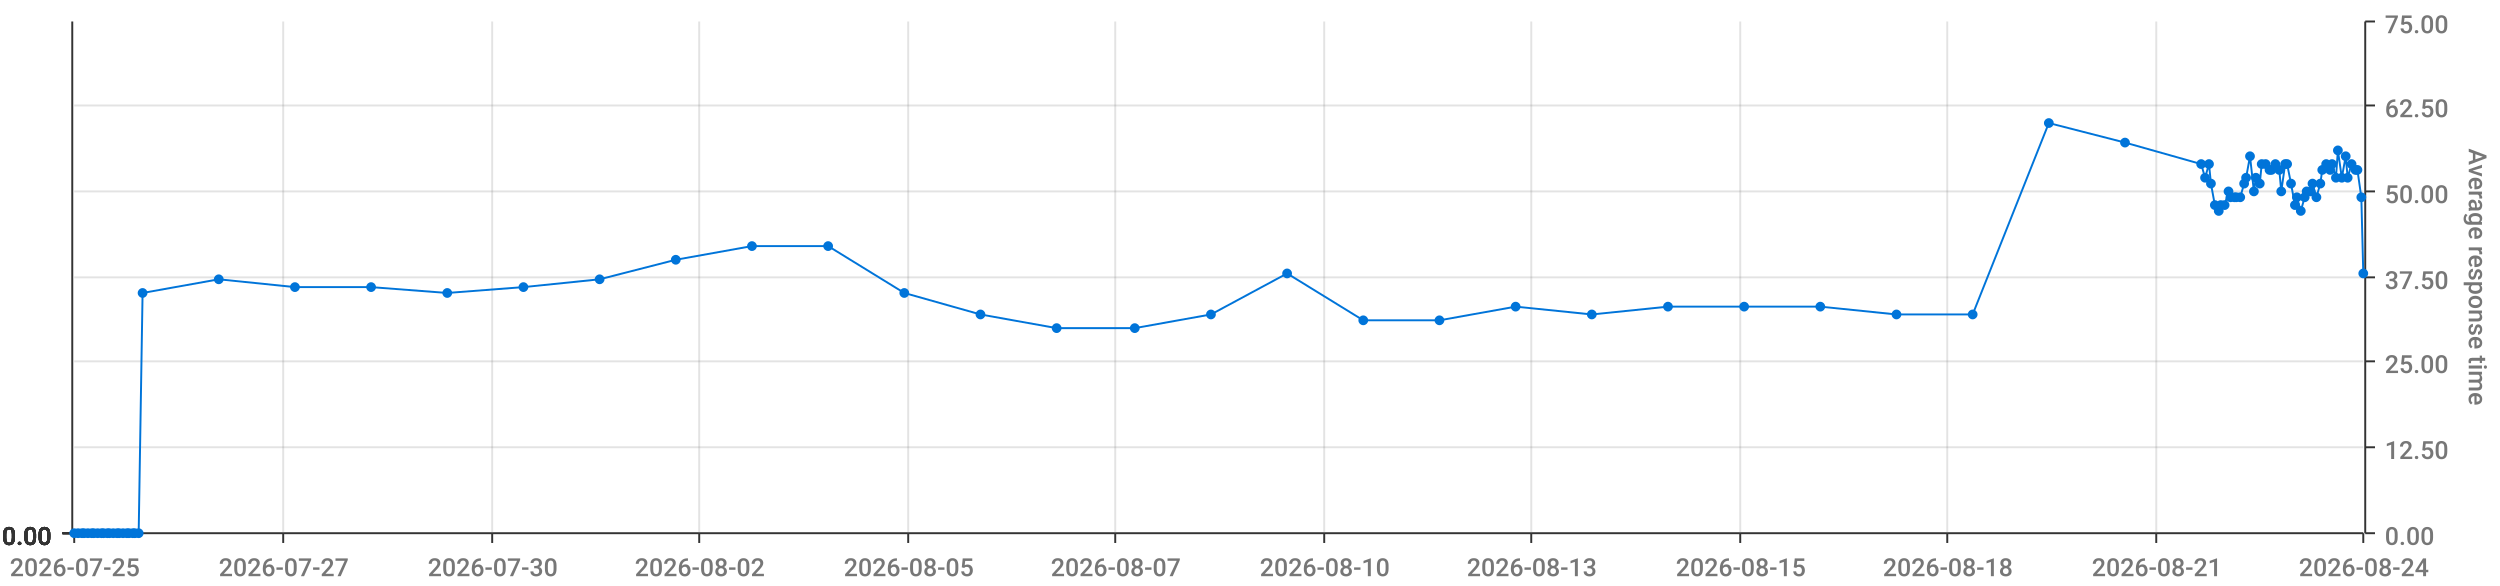
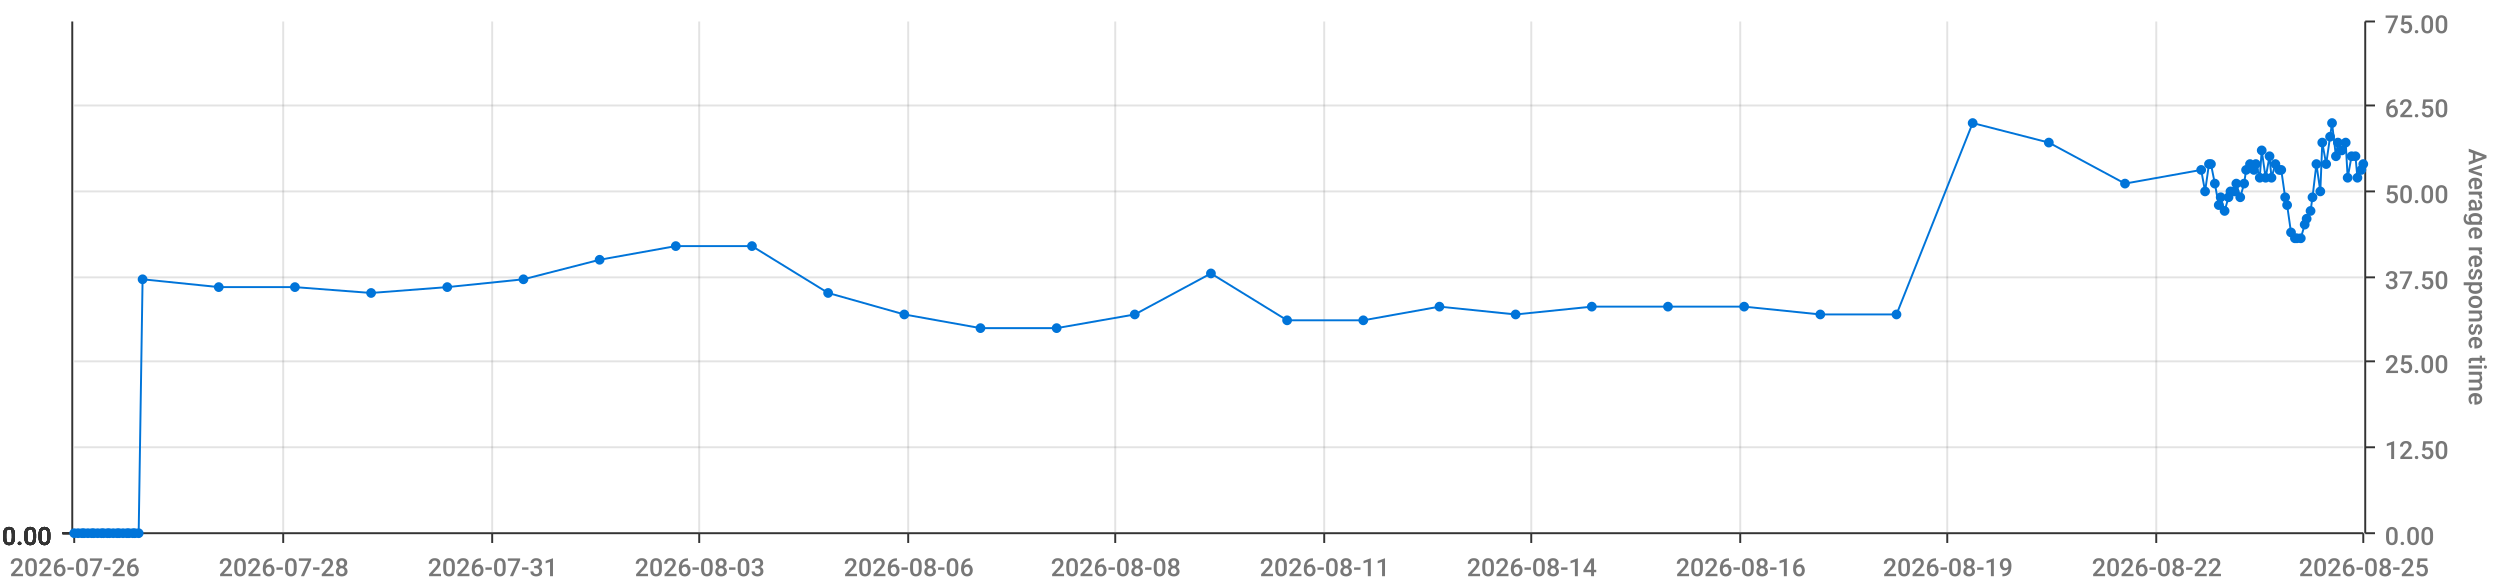
<svg xmlns="http://www.w3.org/2000/svg" viewBox="0 0 1280 300">
  <path d="M 0 0 L 1280 0 L 1280 300 L 0 300 L 0 0" style="stroke-width:0;stroke:rgba(255,255,255,1.0);fill:rgba(255,255,255,0.0)" />
  <path d="M 38 11 L 1210 11 L 1210 273 L 38 273 L 38 11" style="stroke-width:0;stroke:rgba(255,255,255,1.0);fill:rgba(255,255,255,0.0)" />
  <path d="M 38 273 L 1210 273" style="stroke-width:1;stroke:rgba(51,51,51,1.0);fill:rgba(255,255,255,0.0)" />
  <path d="M 38 273 L 38 278" style="stroke-width:1;stroke:rgba(51,51,51,1.0);fill:rgba(255,255,255,0.0)" />
-   <text x="5" y="295" style="stroke-width:0;stroke:none;fill:rgba(119,119,119,1.0);font-size:12.8px;font-family:'Roboto Medium',sans-serif">2026-07-25</text>
+   <text x="5" y="295" style="stroke-width:0;stroke:none;fill:rgba(119,119,119,1.0);font-size:12.8px;font-family:'Roboto Medium',sans-serif">2026-07-26</text>
  <path d="M 145 273 L 145 278" style="stroke-width:1;stroke:rgba(51,51,51,1.0);fill:rgba(255,255,255,0.0)" />
-   <text x="112" y="295" style="stroke-width:0;stroke:none;fill:rgba(119,119,119,1.0);font-size:12.8px;font-family:'Roboto Medium',sans-serif">2026-07-27</text>
+   <text x="112" y="295" style="stroke-width:0;stroke:none;fill:rgba(119,119,119,1.0);font-size:12.8px;font-family:'Roboto Medium',sans-serif">2026-07-28</text>
  <path d="M 252 273 L 252 278" style="stroke-width:1;stroke:rgba(51,51,51,1.0);fill:rgba(255,255,255,0.0)" />
-   <text x="219" y="295" style="stroke-width:0;stroke:none;fill:rgba(119,119,119,1.0);font-size:12.8px;font-family:'Roboto Medium',sans-serif">2026-07-30</text>
+   <text x="219" y="295" style="stroke-width:0;stroke:none;fill:rgba(119,119,119,1.0);font-size:12.8px;font-family:'Roboto Medium',sans-serif">2026-07-31</text>
  <path d="M 358 273 L 358 278" style="stroke-width:1;stroke:rgba(51,51,51,1.0);fill:rgba(255,255,255,0.0)" />
-   <text x="325" y="295" style="stroke-width:0;stroke:none;fill:rgba(119,119,119,1.0);font-size:12.8px;font-family:'Roboto Medium',sans-serif">2026-08-02</text>
+   <text x="325" y="295" style="stroke-width:0;stroke:none;fill:rgba(119,119,119,1.0);font-size:12.8px;font-family:'Roboto Medium',sans-serif">2026-08-03</text>
  <path d="M 465 273 L 465 278" style="stroke-width:1;stroke:rgba(51,51,51,1.0);fill:rgba(255,255,255,0.0)" />
-   <text x="432" y="295" style="stroke-width:0;stroke:none;fill:rgba(119,119,119,1.0);font-size:12.8px;font-family:'Roboto Medium',sans-serif">2026-08-05</text>
+   <text x="432" y="295" style="stroke-width:0;stroke:none;fill:rgba(119,119,119,1.0);font-size:12.8px;font-family:'Roboto Medium',sans-serif">2026-08-06</text>
  <path d="M 571 273 L 571 278" style="stroke-width:1;stroke:rgba(51,51,51,1.0);fill:rgba(255,255,255,0.0)" />
-   <text x="538" y="295" style="stroke-width:0;stroke:none;fill:rgba(119,119,119,1.0);font-size:12.8px;font-family:'Roboto Medium',sans-serif">2026-08-07</text>
+   <text x="538" y="295" style="stroke-width:0;stroke:none;fill:rgba(119,119,119,1.0);font-size:12.8px;font-family:'Roboto Medium',sans-serif">2026-08-08</text>
  <path d="M 678 273 L 678 278" style="stroke-width:1;stroke:rgba(51,51,51,1.0);fill:rgba(255,255,255,0.0)" />
-   <text x="645" y="295" style="stroke-width:0;stroke:none;fill:rgba(119,119,119,1.0);font-size:12.8px;font-family:'Roboto Medium',sans-serif">2026-08-10</text>
+   <text x="645" y="295" style="stroke-width:0;stroke:none;fill:rgba(119,119,119,1.0);font-size:12.8px;font-family:'Roboto Medium',sans-serif">2026-08-11</text>
  <path d="M 784 273 L 784 278" style="stroke-width:1;stroke:rgba(51,51,51,1.0);fill:rgba(255,255,255,0.0)" />
-   <text x="751" y="295" style="stroke-width:0;stroke:none;fill:rgba(119,119,119,1.0);font-size:12.8px;font-family:'Roboto Medium',sans-serif">2026-08-13</text>
+   <text x="751" y="295" style="stroke-width:0;stroke:none;fill:rgba(119,119,119,1.0);font-size:12.8px;font-family:'Roboto Medium',sans-serif">2026-08-14</text>
  <path d="M 891 273 L 891 278" style="stroke-width:1;stroke:rgba(51,51,51,1.0);fill:rgba(255,255,255,0.0)" />
-   <text x="858" y="295" style="stroke-width:0;stroke:none;fill:rgba(119,119,119,1.0);font-size:12.8px;font-family:'Roboto Medium',sans-serif">2026-08-15</text>
+   <text x="858" y="295" style="stroke-width:0;stroke:none;fill:rgba(119,119,119,1.0);font-size:12.8px;font-family:'Roboto Medium',sans-serif">2026-08-16</text>
  <path d="M 997 273 L 997 278" style="stroke-width:1;stroke:rgba(51,51,51,1.0);fill:rgba(255,255,255,0.0)" />
-   <text x="964" y="295" style="stroke-width:0;stroke:none;fill:rgba(119,119,119,1.0);font-size:12.8px;font-family:'Roboto Medium',sans-serif">2026-08-18</text>
+   <text x="964" y="295" style="stroke-width:0;stroke:none;fill:rgba(119,119,119,1.0);font-size:12.8px;font-family:'Roboto Medium',sans-serif">2026-08-19</text>
  <path d="M 1104 273 L 1104 278" style="stroke-width:1;stroke:rgba(51,51,51,1.0);fill:rgba(255,255,255,0.0)" />
-   <text x="1071" y="295" style="stroke-width:0;stroke:none;fill:rgba(119,119,119,1.0);font-size:12.8px;font-family:'Roboto Medium',sans-serif">2026-08-21</text>
+   <text x="1071" y="295" style="stroke-width:0;stroke:none;fill:rgba(119,119,119,1.0);font-size:12.8px;font-family:'Roboto Medium',sans-serif">2026-08-22</text>
  <path d="M 1210 273 L 1210 278" style="stroke-width:1;stroke:rgba(51,51,51,1.0);fill:rgba(255,255,255,0.0)" />
-   <text x="1177" y="295" style="stroke-width:0;stroke:none;fill:rgba(119,119,119,1.0);font-size:12.8px;font-family:'Roboto Medium',sans-serif">2026-08-24</text>
+   <text x="1177" y="295" style="stroke-width:0;stroke:none;fill:rgba(119,119,119,1.0);font-size:12.8px;font-family:'Roboto Medium',sans-serif">2026-08-25</text>
  <path d="M 145 273 L 145 11" style="stroke-width:1;stroke:rgba(119,119,119,0.2);fill:none" />
  <path d="M 252 273 L 252 11" style="stroke-width:1;stroke:rgba(119,119,119,0.2);fill:none" />
  <path d="M 358 273 L 358 11" style="stroke-width:1;stroke:rgba(119,119,119,0.2);fill:none" />
  <path d="M 465 273 L 465 11" style="stroke-width:1;stroke:rgba(119,119,119,0.2);fill:none" />
  <path d="M 571 273 L 571 11" style="stroke-width:1;stroke:rgba(119,119,119,0.2);fill:none" />
  <path d="M 678 273 L 678 11" style="stroke-width:1;stroke:rgba(119,119,119,0.2);fill:none" />
  <path d="M 784 273 L 784 11" style="stroke-width:1;stroke:rgba(119,119,119,0.2);fill:none" />
  <path d="M 891 273 L 891 11" style="stroke-width:1;stroke:rgba(119,119,119,0.2);fill:none" />
  <path d="M 997 273 L 997 11" style="stroke-width:1;stroke:rgba(119,119,119,0.2);fill:none" />
  <path d="M 1104 273 L 1104 11" style="stroke-width:1;stroke:rgba(119,119,119,0.2);fill:none" />
  <path d="M 1211 273 L 1211 11" style="stroke-width:1;stroke:rgba(51,51,51,1.0);fill:rgba(255,255,255,0.0)" />
  <path d="M 1211 273 L 1216 273" style="stroke-width:1;stroke:rgba(51,51,51,1.0);fill:rgba(255,255,255,0.0)" />
  <text x="1221" y="279" style="stroke-width:0;stroke:none;fill:rgba(119,119,119,1.0);font-size:12.8px;font-family:'Roboto Medium',sans-serif">0.00</text>
  <path d="M 1211 229 L 1216 229" style="stroke-width:1;stroke:rgba(51,51,51,1.0);fill:rgba(255,255,255,0.0)" />
  <text x="1221" y="235" style="stroke-width:0;stroke:none;fill:rgba(119,119,119,1.0);font-size:12.8px;font-family:'Roboto Medium',sans-serif">12.50</text>
  <path d="M 1211 185 L 1216 185" style="stroke-width:1;stroke:rgba(51,51,51,1.0);fill:rgba(255,255,255,0.0)" />
  <text x="1221" y="191" style="stroke-width:0;stroke:none;fill:rgba(119,119,119,1.0);font-size:12.8px;font-family:'Roboto Medium',sans-serif">25.00</text>
  <path d="M 1211 142 L 1216 142" style="stroke-width:1;stroke:rgba(51,51,51,1.0);fill:rgba(255,255,255,0.0)" />
  <text x="1221" y="148" style="stroke-width:0;stroke:none;fill:rgba(119,119,119,1.0);font-size:12.8px;font-family:'Roboto Medium',sans-serif">37.50</text>
  <path d="M 1211 98 L 1216 98" style="stroke-width:1;stroke:rgba(51,51,51,1.0);fill:rgba(255,255,255,0.0)" />
  <text x="1221" y="104" style="stroke-width:0;stroke:none;fill:rgba(119,119,119,1.0);font-size:12.8px;font-family:'Roboto Medium',sans-serif">50.00</text>
  <path d="M 1211 54 L 1216 54" style="stroke-width:1;stroke:rgba(51,51,51,1.0);fill:rgba(255,255,255,0.0)" />
  <text x="1221" y="60" style="stroke-width:0;stroke:none;fill:rgba(119,119,119,1.0);font-size:12.8px;font-family:'Roboto Medium',sans-serif">62.50</text>
  <path d="M 1211 11 L 1216 11" style="stroke-width:1;stroke:rgba(51,51,51,1.0);fill:rgba(255,255,255,0.0)" />
  <text x="1221" y="17" style="stroke-width:0;stroke:none;fill:rgba(119,119,119,1.0);font-size:12.8px;font-family:'Roboto Medium',sans-serif">75.00</text>
  <text x="1264" y="76" style="stroke-width:0;stroke:none;fill:rgba(119,119,119,1.0);font-size:12.8px;font-family:'Roboto Medium',sans-serif" transform="rotate(90.00,1264,76)">Average response time</text>
  <path d="M 38 273 L 1210 273" style="stroke-width:0;stroke:rgba(255,255,255,0.0);fill:none" />
  <path d="M 38 229 L 1210 229" style="stroke-width:1;stroke:rgba(119,119,119,0.2);fill:none" />
  <path d="M 38 185 L 1210 185" style="stroke-width:1;stroke:rgba(119,119,119,0.2);fill:none" />
  <path d="M 38 142 L 1210 142" style="stroke-width:1;stroke:rgba(119,119,119,0.2);fill:none" />
  <path d="M 38 98 L 1210 98" style="stroke-width:1;stroke:rgba(119,119,119,0.2);fill:none" />
  <path d="M 38 54 L 1210 54" style="stroke-width:1;stroke:rgba(119,119,119,0.2);fill:none" />
  <path d="M 37 273 L 37 11" style="stroke-width:1;stroke:rgba(51,51,51,1.0);fill:rgba(255,255,255,0.0)" />
  <path d="M 37 273 L 32 273" style="stroke-width:1;stroke:rgba(51,51,51,1.0);fill:rgba(255,255,255,0.0)" />
  <text x="1" y="279" style="stroke-width:0;stroke:none;fill:rgba(51,51,51,1.0);font-size:12.8px;font-family:'Roboto Medium',sans-serif">0.00</text>
  <path d="M 37 273 L 32 273" style="stroke-width:1;stroke:rgba(51,51,51,1.0);fill:rgba(255,255,255,0.0)" />
  <text x="1" y="279" style="stroke-width:0;stroke:none;fill:rgba(51,51,51,1.0);font-size:12.8px;font-family:'Roboto Medium',sans-serif">0.00</text>
  <path d="M 37 273 L 32 273" style="stroke-width:1;stroke:rgba(51,51,51,1.0);fill:rgba(255,255,255,0.0)" />
  <text x="1" y="279" style="stroke-width:0;stroke:none;fill:rgba(51,51,51,1.0);font-size:12.8px;font-family:'Roboto Medium',sans-serif">0.00</text>
  <path d="M 37 273 L 32 273" style="stroke-width:1;stroke:rgba(51,51,51,1.0);fill:rgba(255,255,255,0.0)" />
  <text x="1" y="279" style="stroke-width:0;stroke:none;fill:rgba(51,51,51,1.0);font-size:12.8px;font-family:'Roboto Medium',sans-serif">0.00</text>
  <path d="M 37 273 L 32 273" style="stroke-width:1;stroke:rgba(51,51,51,1.0);fill:rgba(255,255,255,0.0)" />
  <text x="1" y="279" style="stroke-width:0;stroke:none;fill:rgba(51,51,51,1.0);font-size:12.8px;font-family:'Roboto Medium',sans-serif">0.00</text>
  <path d="M 37 273 L 32 273" style="stroke-width:1;stroke:rgba(51,51,51,1.0);fill:rgba(255,255,255,0.0)" />
  <text x="1" y="279" style="stroke-width:0;stroke:none;fill:rgba(51,51,51,1.0);font-size:12.8px;font-family:'Roboto Medium',sans-serif">0.00</text>
  <path d="M 37 273 L 32 273" style="stroke-width:1;stroke:rgba(51,51,51,1.0);fill:rgba(255,255,255,0.0)" />
  <text x="1" y="279" style="stroke-width:0;stroke:none;fill:rgba(51,51,51,1.0);font-size:12.8px;font-family:'Roboto Medium',sans-serif">0.00</text>
  <path d="M 38 273 L 1210 273" style="stroke-width:0;stroke:rgba(255,255,255,0.0);fill:none" />
  <path d="M 38 273 L 1210 273" style="stroke-width:0;stroke:rgba(255,255,255,0.0);fill:none" />
  <path d="M 38 273 L 1210 273" style="stroke-width:0;stroke:rgba(255,255,255,0.0);fill:none" />
  <path d="M 38 273 L 1210 273" style="stroke-width:0;stroke:rgba(255,255,255,0.0);fill:none" />
  <path d="M 38 273 L 1210 273" style="stroke-width:0;stroke:rgba(255,255,255,0.0);fill:none" />
  <path d="M 38 273 L 1210 273" style="stroke-width:0;stroke:rgba(255,255,255,0.0);fill:none" />
-   <path d="M 38 273 L 40 273 L 42 273 L 43 273 L 45 273 L 47 273 L 48 273 L 50 273 L 52 273 L 53 273 L 55 273 L 56 273 L 58 273 L 60 273 L 61 273 L 63 273 L 65 273 L 66 273 L 68 273 L 69 273 L 71 273 L 73 150 L 112 143 L 151 147 L 190 147 L 229 150 L 268 147 L 307 143 L 346 133 L 385 126 L 424 126 L 463 150 L 502 161 L 541 168 L 581 168 L 620 161 L 659 140 L 698 164 L 737 164 L 776 157 L 815 161 L 854 157 L 893 157 L 932 157 L 971 161 L 1010 161 L 1049 63 L 1088 73 L 1127 84 L 1129 91 L 1131 84 L 1132 94 L 1134 105 L 1136 108 L 1137 105 L 1139 105 L 1141 98 L 1142 101 L 1144 101 L 1145 101 L 1147 101 L 1149 94 L 1150 91 L 1152 80 L 1154 98 L 1155 91 L 1157 94 L 1158 84 L 1160 84 L 1162 87 L 1163 87 L 1165 84 L 1167 87 L 1168 98 L 1170 84 L 1171 84 L 1173 94 L 1175 105 L 1176 101 L 1178 108 L 1180 101 L 1181 98 L 1183 98 L 1184 94 L 1186 101 L 1188 94 L 1189 87 L 1191 84 L 1193 87 L 1194 84 L 1196 91 L 1197 77 L 1199 91 L 1201 80 L 1202 91 L 1204 84 L 1206 87 L 1207 87 L 1209 101 L 1210 140" style="stroke-width:1;stroke:rgba(0,116,217,1.0);fill:rgba(255,255,255,0.0)" />
+   <path d="M 38 273 L 40 273 L 42 273 L 43 273 L 45 273 L 47 273 L 48 273 L 50 273 L 52 273 L 53 273 L 55 273 L 56 273 L 58 273 L 60 273 L 61 273 L 63 273 L 65 273 L 66 273 L 68 273 L 69 273 L 71 273 L 73 143 L 112 147 L 151 147 L 190 150 L 229 147 L 268 143 L 307 133 L 346 126 L 385 126 L 424 150 L 463 161 L 502 168 L 541 168 L 581 161 L 620 140 L 659 164 L 698 164 L 737 157 L 776 161 L 815 157 L 854 157 L 893 157 L 932 161 L 971 161 L 1010 63 L 1049 73 L 1088 94 L 1127 87 L 1129 98 L 1131 84 L 1132 84 L 1134 94 L 1136 105 L 1137 101 L 1139 108 L 1141 101 L 1142 98 L 1144 98 L 1145 94 L 1147 101 L 1149 94 L 1150 87 L 1152 84 L 1154 87 L 1155 84 L 1157 91 L 1158 77 L 1160 91 L 1162 80 L 1163 91 L 1165 84 L 1167 87 L 1168 87 L 1170 101 L 1171 105 L 1173 119 L 1175 122 L 1176 122 L 1178 122 L 1180 115 L 1181 112 L 1183 108 L 1184 101 L 1186 84 L 1188 98 L 1189 73 L 1191 84 L 1193 70 L 1194 63 L 1196 80 L 1197 73 L 1199 77 L 1201 73 L 1202 91 L 1204 80 L 1206 80 L 1207 91 L 1209 87 L 1210 84" style="stroke-width:1;stroke:rgba(0,116,217,1.0);fill:rgba(255,255,255,0.0)" />
  <circle cx="38" cy="273" r="2" style="stroke-width:1;stroke:rgba(0,116,217,1.0);fill:rgba(0,116,217,1.0)" />
  <path d="" style="stroke-width:1;stroke:rgba(0,116,217,1.0);fill:rgba(0,116,217,1.0)" />
  <circle cx="40" cy="273" r="2" style="stroke-width:1;stroke:rgba(0,116,217,1.0);fill:rgba(0,116,217,1.0)" />
  <path d="" style="stroke-width:1;stroke:rgba(0,116,217,1.0);fill:rgba(0,116,217,1.0)" />
  <circle cx="42" cy="273" r="2" style="stroke-width:1;stroke:rgba(0,116,217,1.0);fill:rgba(0,116,217,1.0)" />
  <path d="" style="stroke-width:1;stroke:rgba(0,116,217,1.0);fill:rgba(0,116,217,1.0)" />
  <circle cx="43" cy="273" r="2" style="stroke-width:1;stroke:rgba(0,116,217,1.0);fill:rgba(0,116,217,1.0)" />
  <path d="" style="stroke-width:1;stroke:rgba(0,116,217,1.0);fill:rgba(0,116,217,1.0)" />
  <circle cx="45" cy="273" r="2" style="stroke-width:1;stroke:rgba(0,116,217,1.0);fill:rgba(0,116,217,1.0)" />
  <path d="" style="stroke-width:1;stroke:rgba(0,116,217,1.0);fill:rgba(0,116,217,1.0)" />
  <circle cx="47" cy="273" r="2" style="stroke-width:1;stroke:rgba(0,116,217,1.0);fill:rgba(0,116,217,1.0)" />
  <path d="" style="stroke-width:1;stroke:rgba(0,116,217,1.0);fill:rgba(0,116,217,1.0)" />
  <circle cx="48" cy="273" r="2" style="stroke-width:1;stroke:rgba(0,116,217,1.0);fill:rgba(0,116,217,1.0)" />
  <path d="" style="stroke-width:1;stroke:rgba(0,116,217,1.0);fill:rgba(0,116,217,1.0)" />
  <circle cx="50" cy="273" r="2" style="stroke-width:1;stroke:rgba(0,116,217,1.0);fill:rgba(0,116,217,1.0)" />
  <path d="" style="stroke-width:1;stroke:rgba(0,116,217,1.0);fill:rgba(0,116,217,1.0)" />
  <circle cx="52" cy="273" r="2" style="stroke-width:1;stroke:rgba(0,116,217,1.0);fill:rgba(0,116,217,1.0)" />
  <path d="" style="stroke-width:1;stroke:rgba(0,116,217,1.0);fill:rgba(0,116,217,1.0)" />
  <circle cx="53" cy="273" r="2" style="stroke-width:1;stroke:rgba(0,116,217,1.0);fill:rgba(0,116,217,1.0)" />
  <path d="" style="stroke-width:1;stroke:rgba(0,116,217,1.0);fill:rgba(0,116,217,1.0)" />
  <circle cx="55" cy="273" r="2" style="stroke-width:1;stroke:rgba(0,116,217,1.0);fill:rgba(0,116,217,1.0)" />
  <path d="" style="stroke-width:1;stroke:rgba(0,116,217,1.0);fill:rgba(0,116,217,1.0)" />
  <circle cx="56" cy="273" r="2" style="stroke-width:1;stroke:rgba(0,116,217,1.0);fill:rgba(0,116,217,1.0)" />
  <path d="" style="stroke-width:1;stroke:rgba(0,116,217,1.0);fill:rgba(0,116,217,1.0)" />
  <circle cx="58" cy="273" r="2" style="stroke-width:1;stroke:rgba(0,116,217,1.0);fill:rgba(0,116,217,1.0)" />
  <path d="" style="stroke-width:1;stroke:rgba(0,116,217,1.0);fill:rgba(0,116,217,1.0)" />
  <circle cx="60" cy="273" r="2" style="stroke-width:1;stroke:rgba(0,116,217,1.0);fill:rgba(0,116,217,1.0)" />
  <path d="" style="stroke-width:1;stroke:rgba(0,116,217,1.0);fill:rgba(0,116,217,1.0)" />
  <circle cx="61" cy="273" r="2" style="stroke-width:1;stroke:rgba(0,116,217,1.0);fill:rgba(0,116,217,1.0)" />
  <path d="" style="stroke-width:1;stroke:rgba(0,116,217,1.0);fill:rgba(0,116,217,1.0)" />
  <circle cx="63" cy="273" r="2" style="stroke-width:1;stroke:rgba(0,116,217,1.0);fill:rgba(0,116,217,1.0)" />
  <path d="" style="stroke-width:1;stroke:rgba(0,116,217,1.0);fill:rgba(0,116,217,1.0)" />
  <circle cx="65" cy="273" r="2" style="stroke-width:1;stroke:rgba(0,116,217,1.0);fill:rgba(0,116,217,1.0)" />
  <path d="" style="stroke-width:1;stroke:rgba(0,116,217,1.0);fill:rgba(0,116,217,1.0)" />
  <circle cx="66" cy="273" r="2" style="stroke-width:1;stroke:rgba(0,116,217,1.0);fill:rgba(0,116,217,1.0)" />
  <path d="" style="stroke-width:1;stroke:rgba(0,116,217,1.0);fill:rgba(0,116,217,1.0)" />
  <circle cx="68" cy="273" r="2" style="stroke-width:1;stroke:rgba(0,116,217,1.0);fill:rgba(0,116,217,1.0)" />
  <path d="" style="stroke-width:1;stroke:rgba(0,116,217,1.0);fill:rgba(0,116,217,1.0)" />
  <circle cx="69" cy="273" r="2" style="stroke-width:1;stroke:rgba(0,116,217,1.0);fill:rgba(0,116,217,1.0)" />
  <path d="" style="stroke-width:1;stroke:rgba(0,116,217,1.0);fill:rgba(0,116,217,1.0)" />
  <circle cx="71" cy="273" r="2" style="stroke-width:1;stroke:rgba(0,116,217,1.0);fill:rgba(0,116,217,1.0)" />
  <path d="" style="stroke-width:1;stroke:rgba(0,116,217,1.0);fill:rgba(0,116,217,1.0)" />
-   <circle cx="73" cy="150" r="2" style="stroke-width:1;stroke:rgba(0,116,217,1.0);fill:rgba(0,116,217,1.0)" />
-   <path d="" style="stroke-width:1;stroke:rgba(0,116,217,1.0);fill:rgba(0,116,217,1.0)" />
-   <circle cx="112" cy="143" r="2" style="stroke-width:1;stroke:rgba(0,116,217,1.0);fill:rgba(0,116,217,1.0)" />
+   <circle cx="73" cy="143" r="2" style="stroke-width:1;stroke:rgba(0,116,217,1.0);fill:rgba(0,116,217,1.0)" />
+   <path d="" style="stroke-width:1;stroke:rgba(0,116,217,1.0);fill:rgba(0,116,217,1.0)" />
+   <circle cx="112" cy="147" r="2" style="stroke-width:1;stroke:rgba(0,116,217,1.0);fill:rgba(0,116,217,1.0)" />
  <path d="" style="stroke-width:1;stroke:rgba(0,116,217,1.0);fill:rgba(0,116,217,1.0)" />
  <circle cx="151" cy="147" r="2" style="stroke-width:1;stroke:rgba(0,116,217,1.0);fill:rgba(0,116,217,1.0)" />
  <path d="" style="stroke-width:1;stroke:rgba(0,116,217,1.0);fill:rgba(0,116,217,1.0)" />
-   <circle cx="190" cy="147" r="2" style="stroke-width:1;stroke:rgba(0,116,217,1.0);fill:rgba(0,116,217,1.0)" />
-   <path d="" style="stroke-width:1;stroke:rgba(0,116,217,1.0);fill:rgba(0,116,217,1.0)" />
-   <circle cx="229" cy="150" r="2" style="stroke-width:1;stroke:rgba(0,116,217,1.0);fill:rgba(0,116,217,1.0)" />
-   <path d="" style="stroke-width:1;stroke:rgba(0,116,217,1.0);fill:rgba(0,116,217,1.0)" />
-   <circle cx="268" cy="147" r="2" style="stroke-width:1;stroke:rgba(0,116,217,1.0);fill:rgba(0,116,217,1.0)" />
-   <path d="" style="stroke-width:1;stroke:rgba(0,116,217,1.0);fill:rgba(0,116,217,1.0)" />
-   <circle cx="307" cy="143" r="2" style="stroke-width:1;stroke:rgba(0,116,217,1.0);fill:rgba(0,116,217,1.0)" />
-   <path d="" style="stroke-width:1;stroke:rgba(0,116,217,1.0);fill:rgba(0,116,217,1.0)" />
-   <circle cx="346" cy="133" r="2" style="stroke-width:1;stroke:rgba(0,116,217,1.0);fill:rgba(0,116,217,1.0)" />
+   <circle cx="190" cy="150" r="2" style="stroke-width:1;stroke:rgba(0,116,217,1.0);fill:rgba(0,116,217,1.0)" />
+   <path d="" style="stroke-width:1;stroke:rgba(0,116,217,1.0);fill:rgba(0,116,217,1.0)" />
+   <circle cx="229" cy="147" r="2" style="stroke-width:1;stroke:rgba(0,116,217,1.0);fill:rgba(0,116,217,1.0)" />
+   <path d="" style="stroke-width:1;stroke:rgba(0,116,217,1.0);fill:rgba(0,116,217,1.0)" />
+   <circle cx="268" cy="143" r="2" style="stroke-width:1;stroke:rgba(0,116,217,1.0);fill:rgba(0,116,217,1.0)" />
+   <path d="" style="stroke-width:1;stroke:rgba(0,116,217,1.0);fill:rgba(0,116,217,1.0)" />
+   <circle cx="307" cy="133" r="2" style="stroke-width:1;stroke:rgba(0,116,217,1.0);fill:rgba(0,116,217,1.0)" />
+   <path d="" style="stroke-width:1;stroke:rgba(0,116,217,1.0);fill:rgba(0,116,217,1.0)" />
+   <circle cx="346" cy="126" r="2" style="stroke-width:1;stroke:rgba(0,116,217,1.0);fill:rgba(0,116,217,1.0)" />
  <path d="" style="stroke-width:1;stroke:rgba(0,116,217,1.0);fill:rgba(0,116,217,1.0)" />
  <circle cx="385" cy="126" r="2" style="stroke-width:1;stroke:rgba(0,116,217,1.0);fill:rgba(0,116,217,1.0)" />
  <path d="" style="stroke-width:1;stroke:rgba(0,116,217,1.0);fill:rgba(0,116,217,1.0)" />
-   <circle cx="424" cy="126" r="2" style="stroke-width:1;stroke:rgba(0,116,217,1.0);fill:rgba(0,116,217,1.0)" />
-   <path d="" style="stroke-width:1;stroke:rgba(0,116,217,1.0);fill:rgba(0,116,217,1.0)" />
-   <circle cx="463" cy="150" r="2" style="stroke-width:1;stroke:rgba(0,116,217,1.0);fill:rgba(0,116,217,1.0)" />
-   <path d="" style="stroke-width:1;stroke:rgba(0,116,217,1.0);fill:rgba(0,116,217,1.0)" />
-   <circle cx="502" cy="161" r="2" style="stroke-width:1;stroke:rgba(0,116,217,1.0);fill:rgba(0,116,217,1.0)" />
+   <circle cx="424" cy="150" r="2" style="stroke-width:1;stroke:rgba(0,116,217,1.0);fill:rgba(0,116,217,1.0)" />
+   <path d="" style="stroke-width:1;stroke:rgba(0,116,217,1.0);fill:rgba(0,116,217,1.0)" />
+   <circle cx="463" cy="161" r="2" style="stroke-width:1;stroke:rgba(0,116,217,1.0);fill:rgba(0,116,217,1.0)" />
+   <path d="" style="stroke-width:1;stroke:rgba(0,116,217,1.0);fill:rgba(0,116,217,1.0)" />
+   <circle cx="502" cy="168" r="2" style="stroke-width:1;stroke:rgba(0,116,217,1.0);fill:rgba(0,116,217,1.0)" />
  <path d="" style="stroke-width:1;stroke:rgba(0,116,217,1.0);fill:rgba(0,116,217,1.0)" />
  <circle cx="541" cy="168" r="2" style="stroke-width:1;stroke:rgba(0,116,217,1.0);fill:rgba(0,116,217,1.0)" />
  <path d="" style="stroke-width:1;stroke:rgba(0,116,217,1.0);fill:rgba(0,116,217,1.0)" />
-   <circle cx="581" cy="168" r="2" style="stroke-width:1;stroke:rgba(0,116,217,1.0);fill:rgba(0,116,217,1.0)" />
-   <path d="" style="stroke-width:1;stroke:rgba(0,116,217,1.0);fill:rgba(0,116,217,1.0)" />
-   <circle cx="620" cy="161" r="2" style="stroke-width:1;stroke:rgba(0,116,217,1.0);fill:rgba(0,116,217,1.0)" />
-   <path d="" style="stroke-width:1;stroke:rgba(0,116,217,1.0);fill:rgba(0,116,217,1.0)" />
-   <circle cx="659" cy="140" r="2" style="stroke-width:1;stroke:rgba(0,116,217,1.0);fill:rgba(0,116,217,1.0)" />
+   <circle cx="581" cy="161" r="2" style="stroke-width:1;stroke:rgba(0,116,217,1.0);fill:rgba(0,116,217,1.0)" />
+   <path d="" style="stroke-width:1;stroke:rgba(0,116,217,1.0);fill:rgba(0,116,217,1.0)" />
+   <circle cx="620" cy="140" r="2" style="stroke-width:1;stroke:rgba(0,116,217,1.0);fill:rgba(0,116,217,1.0)" />
+   <path d="" style="stroke-width:1;stroke:rgba(0,116,217,1.0);fill:rgba(0,116,217,1.0)" />
+   <circle cx="659" cy="164" r="2" style="stroke-width:1;stroke:rgba(0,116,217,1.0);fill:rgba(0,116,217,1.0)" />
  <path d="" style="stroke-width:1;stroke:rgba(0,116,217,1.0);fill:rgba(0,116,217,1.0)" />
  <circle cx="698" cy="164" r="2" style="stroke-width:1;stroke:rgba(0,116,217,1.0);fill:rgba(0,116,217,1.0)" />
  <path d="" style="stroke-width:1;stroke:rgba(0,116,217,1.0);fill:rgba(0,116,217,1.0)" />
-   <circle cx="737" cy="164" r="2" style="stroke-width:1;stroke:rgba(0,116,217,1.0);fill:rgba(0,116,217,1.0)" />
-   <path d="" style="stroke-width:1;stroke:rgba(0,116,217,1.0);fill:rgba(0,116,217,1.0)" />
-   <circle cx="776" cy="157" r="2" style="stroke-width:1;stroke:rgba(0,116,217,1.0);fill:rgba(0,116,217,1.0)" />
-   <path d="" style="stroke-width:1;stroke:rgba(0,116,217,1.0);fill:rgba(0,116,217,1.0)" />
-   <circle cx="815" cy="161" r="2" style="stroke-width:1;stroke:rgba(0,116,217,1.0);fill:rgba(0,116,217,1.0)" />
+   <circle cx="737" cy="157" r="2" style="stroke-width:1;stroke:rgba(0,116,217,1.0);fill:rgba(0,116,217,1.0)" />
+   <path d="" style="stroke-width:1;stroke:rgba(0,116,217,1.0);fill:rgba(0,116,217,1.0)" />
+   <circle cx="776" cy="161" r="2" style="stroke-width:1;stroke:rgba(0,116,217,1.0);fill:rgba(0,116,217,1.0)" />
+   <path d="" style="stroke-width:1;stroke:rgba(0,116,217,1.0);fill:rgba(0,116,217,1.0)" />
+   <circle cx="815" cy="157" r="2" style="stroke-width:1;stroke:rgba(0,116,217,1.0);fill:rgba(0,116,217,1.0)" />
  <path d="" style="stroke-width:1;stroke:rgba(0,116,217,1.0);fill:rgba(0,116,217,1.0)" />
  <circle cx="854" cy="157" r="2" style="stroke-width:1;stroke:rgba(0,116,217,1.0);fill:rgba(0,116,217,1.0)" />
  <path d="" style="stroke-width:1;stroke:rgba(0,116,217,1.0);fill:rgba(0,116,217,1.0)" />
  <circle cx="893" cy="157" r="2" style="stroke-width:1;stroke:rgba(0,116,217,1.0);fill:rgba(0,116,217,1.0)" />
  <path d="" style="stroke-width:1;stroke:rgba(0,116,217,1.0);fill:rgba(0,116,217,1.0)" />
-   <circle cx="932" cy="157" r="2" style="stroke-width:1;stroke:rgba(0,116,217,1.0);fill:rgba(0,116,217,1.0)" />
+   <circle cx="932" cy="161" r="2" style="stroke-width:1;stroke:rgba(0,116,217,1.0);fill:rgba(0,116,217,1.0)" />
  <path d="" style="stroke-width:1;stroke:rgba(0,116,217,1.0);fill:rgba(0,116,217,1.0)" />
  <circle cx="971" cy="161" r="2" style="stroke-width:1;stroke:rgba(0,116,217,1.0);fill:rgba(0,116,217,1.0)" />
  <path d="" style="stroke-width:1;stroke:rgba(0,116,217,1.0);fill:rgba(0,116,217,1.0)" />
-   <circle cx="1010" cy="161" r="2" style="stroke-width:1;stroke:rgba(0,116,217,1.0);fill:rgba(0,116,217,1.0)" />
-   <path d="" style="stroke-width:1;stroke:rgba(0,116,217,1.0);fill:rgba(0,116,217,1.0)" />
-   <circle cx="1049" cy="63" r="2" style="stroke-width:1;stroke:rgba(0,116,217,1.0);fill:rgba(0,116,217,1.0)" />
-   <path d="" style="stroke-width:1;stroke:rgba(0,116,217,1.0);fill:rgba(0,116,217,1.0)" />
-   <circle cx="1088" cy="73" r="2" style="stroke-width:1;stroke:rgba(0,116,217,1.0);fill:rgba(0,116,217,1.0)" />
-   <path d="" style="stroke-width:1;stroke:rgba(0,116,217,1.0);fill:rgba(0,116,217,1.0)" />
-   <circle cx="1127" cy="84" r="2" style="stroke-width:1;stroke:rgba(0,116,217,1.0);fill:rgba(0,116,217,1.0)" />
-   <path d="" style="stroke-width:1;stroke:rgba(0,116,217,1.0);fill:rgba(0,116,217,1.0)" />
-   <circle cx="1129" cy="91" r="2" style="stroke-width:1;stroke:rgba(0,116,217,1.0);fill:rgba(0,116,217,1.0)" />
+   <circle cx="1010" cy="63" r="2" style="stroke-width:1;stroke:rgba(0,116,217,1.0);fill:rgba(0,116,217,1.0)" />
+   <path d="" style="stroke-width:1;stroke:rgba(0,116,217,1.0);fill:rgba(0,116,217,1.0)" />
+   <circle cx="1049" cy="73" r="2" style="stroke-width:1;stroke:rgba(0,116,217,1.0);fill:rgba(0,116,217,1.0)" />
+   <path d="" style="stroke-width:1;stroke:rgba(0,116,217,1.0);fill:rgba(0,116,217,1.0)" />
+   <circle cx="1088" cy="94" r="2" style="stroke-width:1;stroke:rgba(0,116,217,1.0);fill:rgba(0,116,217,1.0)" />
+   <path d="" style="stroke-width:1;stroke:rgba(0,116,217,1.0);fill:rgba(0,116,217,1.0)" />
+   <circle cx="1127" cy="87" r="2" style="stroke-width:1;stroke:rgba(0,116,217,1.0);fill:rgba(0,116,217,1.0)" />
+   <path d="" style="stroke-width:1;stroke:rgba(0,116,217,1.0);fill:rgba(0,116,217,1.0)" />
+   <circle cx="1129" cy="98" r="2" style="stroke-width:1;stroke:rgba(0,116,217,1.0);fill:rgba(0,116,217,1.0)" />
  <path d="" style="stroke-width:1;stroke:rgba(0,116,217,1.0);fill:rgba(0,116,217,1.0)" />
  <circle cx="1131" cy="84" r="2" style="stroke-width:1;stroke:rgba(0,116,217,1.0);fill:rgba(0,116,217,1.0)" />
  <path d="" style="stroke-width:1;stroke:rgba(0,116,217,1.0);fill:rgba(0,116,217,1.0)" />
-   <circle cx="1132" cy="94" r="2" style="stroke-width:1;stroke:rgba(0,116,217,1.0);fill:rgba(0,116,217,1.0)" />
-   <path d="" style="stroke-width:1;stroke:rgba(0,116,217,1.0);fill:rgba(0,116,217,1.0)" />
-   <circle cx="1134" cy="105" r="2" style="stroke-width:1;stroke:rgba(0,116,217,1.0);fill:rgba(0,116,217,1.0)" />
-   <path d="" style="stroke-width:1;stroke:rgba(0,116,217,1.0);fill:rgba(0,116,217,1.0)" />
-   <circle cx="1136" cy="108" r="2" style="stroke-width:1;stroke:rgba(0,116,217,1.0);fill:rgba(0,116,217,1.0)" />
-   <path d="" style="stroke-width:1;stroke:rgba(0,116,217,1.0);fill:rgba(0,116,217,1.0)" />
-   <circle cx="1137" cy="105" r="2" style="stroke-width:1;stroke:rgba(0,116,217,1.0);fill:rgba(0,116,217,1.0)" />
-   <path d="" style="stroke-width:1;stroke:rgba(0,116,217,1.0);fill:rgba(0,116,217,1.0)" />
-   <circle cx="1139" cy="105" r="2" style="stroke-width:1;stroke:rgba(0,116,217,1.0);fill:rgba(0,116,217,1.0)" />
-   <path d="" style="stroke-width:1;stroke:rgba(0,116,217,1.0);fill:rgba(0,116,217,1.0)" />
-   <circle cx="1141" cy="98" r="2" style="stroke-width:1;stroke:rgba(0,116,217,1.0);fill:rgba(0,116,217,1.0)" />
-   <path d="" style="stroke-width:1;stroke:rgba(0,116,217,1.0);fill:rgba(0,116,217,1.0)" />
-   <circle cx="1142" cy="101" r="2" style="stroke-width:1;stroke:rgba(0,116,217,1.0);fill:rgba(0,116,217,1.0)" />
-   <path d="" style="stroke-width:1;stroke:rgba(0,116,217,1.0);fill:rgba(0,116,217,1.0)" />
-   <circle cx="1144" cy="101" r="2" style="stroke-width:1;stroke:rgba(0,116,217,1.0);fill:rgba(0,116,217,1.0)" />
-   <path d="" style="stroke-width:1;stroke:rgba(0,116,217,1.0);fill:rgba(0,116,217,1.0)" />
-   <circle cx="1145" cy="101" r="2" style="stroke-width:1;stroke:rgba(0,116,217,1.0);fill:rgba(0,116,217,1.0)" />
+   <circle cx="1132" cy="84" r="2" style="stroke-width:1;stroke:rgba(0,116,217,1.0);fill:rgba(0,116,217,1.0)" />
+   <path d="" style="stroke-width:1;stroke:rgba(0,116,217,1.0);fill:rgba(0,116,217,1.0)" />
+   <circle cx="1134" cy="94" r="2" style="stroke-width:1;stroke:rgba(0,116,217,1.0);fill:rgba(0,116,217,1.0)" />
+   <path d="" style="stroke-width:1;stroke:rgba(0,116,217,1.0);fill:rgba(0,116,217,1.0)" />
+   <circle cx="1136" cy="105" r="2" style="stroke-width:1;stroke:rgba(0,116,217,1.0);fill:rgba(0,116,217,1.0)" />
+   <path d="" style="stroke-width:1;stroke:rgba(0,116,217,1.0);fill:rgba(0,116,217,1.0)" />
+   <circle cx="1137" cy="101" r="2" style="stroke-width:1;stroke:rgba(0,116,217,1.0);fill:rgba(0,116,217,1.0)" />
+   <path d="" style="stroke-width:1;stroke:rgba(0,116,217,1.0);fill:rgba(0,116,217,1.0)" />
+   <circle cx="1139" cy="108" r="2" style="stroke-width:1;stroke:rgba(0,116,217,1.0);fill:rgba(0,116,217,1.0)" />
+   <path d="" style="stroke-width:1;stroke:rgba(0,116,217,1.0);fill:rgba(0,116,217,1.0)" />
+   <circle cx="1141" cy="101" r="2" style="stroke-width:1;stroke:rgba(0,116,217,1.0);fill:rgba(0,116,217,1.0)" />
+   <path d="" style="stroke-width:1;stroke:rgba(0,116,217,1.0);fill:rgba(0,116,217,1.0)" />
+   <circle cx="1142" cy="98" r="2" style="stroke-width:1;stroke:rgba(0,116,217,1.0);fill:rgba(0,116,217,1.0)" />
+   <path d="" style="stroke-width:1;stroke:rgba(0,116,217,1.0);fill:rgba(0,116,217,1.0)" />
+   <circle cx="1144" cy="98" r="2" style="stroke-width:1;stroke:rgba(0,116,217,1.0);fill:rgba(0,116,217,1.0)" />
+   <path d="" style="stroke-width:1;stroke:rgba(0,116,217,1.0);fill:rgba(0,116,217,1.0)" />
+   <circle cx="1145" cy="94" r="2" style="stroke-width:1;stroke:rgba(0,116,217,1.0);fill:rgba(0,116,217,1.0)" />
  <path d="" style="stroke-width:1;stroke:rgba(0,116,217,1.0);fill:rgba(0,116,217,1.0)" />
  <circle cx="1147" cy="101" r="2" style="stroke-width:1;stroke:rgba(0,116,217,1.0);fill:rgba(0,116,217,1.0)" />
  <path d="" style="stroke-width:1;stroke:rgba(0,116,217,1.0);fill:rgba(0,116,217,1.0)" />
  <circle cx="1149" cy="94" r="2" style="stroke-width:1;stroke:rgba(0,116,217,1.0);fill:rgba(0,116,217,1.0)" />
  <path d="" style="stroke-width:1;stroke:rgba(0,116,217,1.0);fill:rgba(0,116,217,1.0)" />
-   <circle cx="1150" cy="91" r="2" style="stroke-width:1;stroke:rgba(0,116,217,1.0);fill:rgba(0,116,217,1.0)" />
-   <path d="" style="stroke-width:1;stroke:rgba(0,116,217,1.0);fill:rgba(0,116,217,1.0)" />
-   <circle cx="1152" cy="80" r="2" style="stroke-width:1;stroke:rgba(0,116,217,1.0);fill:rgba(0,116,217,1.0)" />
-   <path d="" style="stroke-width:1;stroke:rgba(0,116,217,1.0);fill:rgba(0,116,217,1.0)" />
-   <circle cx="1154" cy="98" r="2" style="stroke-width:1;stroke:rgba(0,116,217,1.0);fill:rgba(0,116,217,1.0)" />
-   <path d="" style="stroke-width:1;stroke:rgba(0,116,217,1.0);fill:rgba(0,116,217,1.0)" />
-   <circle cx="1155" cy="91" r="2" style="stroke-width:1;stroke:rgba(0,116,217,1.0);fill:rgba(0,116,217,1.0)" />
-   <path d="" style="stroke-width:1;stroke:rgba(0,116,217,1.0);fill:rgba(0,116,217,1.0)" />
-   <circle cx="1157" cy="94" r="2" style="stroke-width:1;stroke:rgba(0,116,217,1.0);fill:rgba(0,116,217,1.0)" />
-   <path d="" style="stroke-width:1;stroke:rgba(0,116,217,1.0);fill:rgba(0,116,217,1.0)" />
-   <circle cx="1158" cy="84" r="2" style="stroke-width:1;stroke:rgba(0,116,217,1.0);fill:rgba(0,116,217,1.0)" />
-   <path d="" style="stroke-width:1;stroke:rgba(0,116,217,1.0);fill:rgba(0,116,217,1.0)" />
-   <circle cx="1160" cy="84" r="2" style="stroke-width:1;stroke:rgba(0,116,217,1.0);fill:rgba(0,116,217,1.0)" />
-   <path d="" style="stroke-width:1;stroke:rgba(0,116,217,1.0);fill:rgba(0,116,217,1.0)" />
-   <circle cx="1162" cy="87" r="2" style="stroke-width:1;stroke:rgba(0,116,217,1.0);fill:rgba(0,116,217,1.0)" />
-   <path d="" style="stroke-width:1;stroke:rgba(0,116,217,1.0);fill:rgba(0,116,217,1.0)" />
-   <circle cx="1163" cy="87" r="2" style="stroke-width:1;stroke:rgba(0,116,217,1.0);fill:rgba(0,116,217,1.0)" />
+   <circle cx="1150" cy="87" r="2" style="stroke-width:1;stroke:rgba(0,116,217,1.0);fill:rgba(0,116,217,1.0)" />
+   <path d="" style="stroke-width:1;stroke:rgba(0,116,217,1.0);fill:rgba(0,116,217,1.0)" />
+   <circle cx="1152" cy="84" r="2" style="stroke-width:1;stroke:rgba(0,116,217,1.0);fill:rgba(0,116,217,1.0)" />
+   <path d="" style="stroke-width:1;stroke:rgba(0,116,217,1.0);fill:rgba(0,116,217,1.0)" />
+   <circle cx="1154" cy="87" r="2" style="stroke-width:1;stroke:rgba(0,116,217,1.0);fill:rgba(0,116,217,1.0)" />
+   <path d="" style="stroke-width:1;stroke:rgba(0,116,217,1.0);fill:rgba(0,116,217,1.0)" />
+   <circle cx="1155" cy="84" r="2" style="stroke-width:1;stroke:rgba(0,116,217,1.0);fill:rgba(0,116,217,1.0)" />
+   <path d="" style="stroke-width:1;stroke:rgba(0,116,217,1.0);fill:rgba(0,116,217,1.0)" />
+   <circle cx="1157" cy="91" r="2" style="stroke-width:1;stroke:rgba(0,116,217,1.0);fill:rgba(0,116,217,1.0)" />
+   <path d="" style="stroke-width:1;stroke:rgba(0,116,217,1.0);fill:rgba(0,116,217,1.0)" />
+   <circle cx="1158" cy="77" r="2" style="stroke-width:1;stroke:rgba(0,116,217,1.0);fill:rgba(0,116,217,1.0)" />
+   <path d="" style="stroke-width:1;stroke:rgba(0,116,217,1.0);fill:rgba(0,116,217,1.0)" />
+   <circle cx="1160" cy="91" r="2" style="stroke-width:1;stroke:rgba(0,116,217,1.0);fill:rgba(0,116,217,1.0)" />
+   <path d="" style="stroke-width:1;stroke:rgba(0,116,217,1.0);fill:rgba(0,116,217,1.0)" />
+   <circle cx="1162" cy="80" r="2" style="stroke-width:1;stroke:rgba(0,116,217,1.0);fill:rgba(0,116,217,1.0)" />
+   <path d="" style="stroke-width:1;stroke:rgba(0,116,217,1.0);fill:rgba(0,116,217,1.0)" />
+   <circle cx="1163" cy="91" r="2" style="stroke-width:1;stroke:rgba(0,116,217,1.0);fill:rgba(0,116,217,1.0)" />
  <path d="" style="stroke-width:1;stroke:rgba(0,116,217,1.0);fill:rgba(0,116,217,1.0)" />
  <circle cx="1165" cy="84" r="2" style="stroke-width:1;stroke:rgba(0,116,217,1.0);fill:rgba(0,116,217,1.0)" />
  <path d="" style="stroke-width:1;stroke:rgba(0,116,217,1.0);fill:rgba(0,116,217,1.0)" />
  <circle cx="1167" cy="87" r="2" style="stroke-width:1;stroke:rgba(0,116,217,1.0);fill:rgba(0,116,217,1.0)" />
  <path d="" style="stroke-width:1;stroke:rgba(0,116,217,1.0);fill:rgba(0,116,217,1.0)" />
-   <circle cx="1168" cy="98" r="2" style="stroke-width:1;stroke:rgba(0,116,217,1.0);fill:rgba(0,116,217,1.0)" />
-   <path d="" style="stroke-width:1;stroke:rgba(0,116,217,1.0);fill:rgba(0,116,217,1.0)" />
-   <circle cx="1170" cy="84" r="2" style="stroke-width:1;stroke:rgba(0,116,217,1.0);fill:rgba(0,116,217,1.0)" />
-   <path d="" style="stroke-width:1;stroke:rgba(0,116,217,1.0);fill:rgba(0,116,217,1.0)" />
-   <circle cx="1171" cy="84" r="2" style="stroke-width:1;stroke:rgba(0,116,217,1.0);fill:rgba(0,116,217,1.0)" />
-   <path d="" style="stroke-width:1;stroke:rgba(0,116,217,1.0);fill:rgba(0,116,217,1.0)" />
-   <circle cx="1173" cy="94" r="2" style="stroke-width:1;stroke:rgba(0,116,217,1.0);fill:rgba(0,116,217,1.0)" />
-   <path d="" style="stroke-width:1;stroke:rgba(0,116,217,1.0);fill:rgba(0,116,217,1.0)" />
-   <circle cx="1175" cy="105" r="2" style="stroke-width:1;stroke:rgba(0,116,217,1.0);fill:rgba(0,116,217,1.0)" />
-   <path d="" style="stroke-width:1;stroke:rgba(0,116,217,1.0);fill:rgba(0,116,217,1.0)" />
-   <circle cx="1176" cy="101" r="2" style="stroke-width:1;stroke:rgba(0,116,217,1.0);fill:rgba(0,116,217,1.0)" />
-   <path d="" style="stroke-width:1;stroke:rgba(0,116,217,1.0);fill:rgba(0,116,217,1.0)" />
-   <circle cx="1178" cy="108" r="2" style="stroke-width:1;stroke:rgba(0,116,217,1.0);fill:rgba(0,116,217,1.0)" />
-   <path d="" style="stroke-width:1;stroke:rgba(0,116,217,1.0);fill:rgba(0,116,217,1.0)" />
-   <circle cx="1180" cy="101" r="2" style="stroke-width:1;stroke:rgba(0,116,217,1.0);fill:rgba(0,116,217,1.0)" />
-   <path d="" style="stroke-width:1;stroke:rgba(0,116,217,1.0);fill:rgba(0,116,217,1.0)" />
-   <circle cx="1181" cy="98" r="2" style="stroke-width:1;stroke:rgba(0,116,217,1.0);fill:rgba(0,116,217,1.0)" />
-   <path d="" style="stroke-width:1;stroke:rgba(0,116,217,1.0);fill:rgba(0,116,217,1.0)" />
-   <circle cx="1183" cy="98" r="2" style="stroke-width:1;stroke:rgba(0,116,217,1.0);fill:rgba(0,116,217,1.0)" />
-   <path d="" style="stroke-width:1;stroke:rgba(0,116,217,1.0);fill:rgba(0,116,217,1.0)" />
-   <circle cx="1184" cy="94" r="2" style="stroke-width:1;stroke:rgba(0,116,217,1.0);fill:rgba(0,116,217,1.0)" />
-   <path d="" style="stroke-width:1;stroke:rgba(0,116,217,1.0);fill:rgba(0,116,217,1.0)" />
-   <circle cx="1186" cy="101" r="2" style="stroke-width:1;stroke:rgba(0,116,217,1.0);fill:rgba(0,116,217,1.0)" />
-   <path d="" style="stroke-width:1;stroke:rgba(0,116,217,1.0);fill:rgba(0,116,217,1.0)" />
-   <circle cx="1188" cy="94" r="2" style="stroke-width:1;stroke:rgba(0,116,217,1.0);fill:rgba(0,116,217,1.0)" />
-   <path d="" style="stroke-width:1;stroke:rgba(0,116,217,1.0);fill:rgba(0,116,217,1.0)" />
-   <circle cx="1189" cy="87" r="2" style="stroke-width:1;stroke:rgba(0,116,217,1.0);fill:rgba(0,116,217,1.0)" />
+   <circle cx="1168" cy="87" r="2" style="stroke-width:1;stroke:rgba(0,116,217,1.0);fill:rgba(0,116,217,1.0)" />
+   <path d="" style="stroke-width:1;stroke:rgba(0,116,217,1.0);fill:rgba(0,116,217,1.0)" />
+   <circle cx="1170" cy="101" r="2" style="stroke-width:1;stroke:rgba(0,116,217,1.0);fill:rgba(0,116,217,1.0)" />
+   <path d="" style="stroke-width:1;stroke:rgba(0,116,217,1.0);fill:rgba(0,116,217,1.0)" />
+   <circle cx="1171" cy="105" r="2" style="stroke-width:1;stroke:rgba(0,116,217,1.0);fill:rgba(0,116,217,1.0)" />
+   <path d="" style="stroke-width:1;stroke:rgba(0,116,217,1.0);fill:rgba(0,116,217,1.0)" />
+   <circle cx="1173" cy="119" r="2" style="stroke-width:1;stroke:rgba(0,116,217,1.0);fill:rgba(0,116,217,1.0)" />
+   <path d="" style="stroke-width:1;stroke:rgba(0,116,217,1.0);fill:rgba(0,116,217,1.0)" />
+   <circle cx="1175" cy="122" r="2" style="stroke-width:1;stroke:rgba(0,116,217,1.0);fill:rgba(0,116,217,1.0)" />
+   <path d="" style="stroke-width:1;stroke:rgba(0,116,217,1.0);fill:rgba(0,116,217,1.0)" />
+   <circle cx="1176" cy="122" r="2" style="stroke-width:1;stroke:rgba(0,116,217,1.0);fill:rgba(0,116,217,1.0)" />
+   <path d="" style="stroke-width:1;stroke:rgba(0,116,217,1.0);fill:rgba(0,116,217,1.0)" />
+   <circle cx="1178" cy="122" r="2" style="stroke-width:1;stroke:rgba(0,116,217,1.0);fill:rgba(0,116,217,1.0)" />
+   <path d="" style="stroke-width:1;stroke:rgba(0,116,217,1.0);fill:rgba(0,116,217,1.0)" />
+   <circle cx="1180" cy="115" r="2" style="stroke-width:1;stroke:rgba(0,116,217,1.0);fill:rgba(0,116,217,1.0)" />
+   <path d="" style="stroke-width:1;stroke:rgba(0,116,217,1.0);fill:rgba(0,116,217,1.0)" />
+   <circle cx="1181" cy="112" r="2" style="stroke-width:1;stroke:rgba(0,116,217,1.0);fill:rgba(0,116,217,1.0)" />
+   <path d="" style="stroke-width:1;stroke:rgba(0,116,217,1.0);fill:rgba(0,116,217,1.0)" />
+   <circle cx="1183" cy="108" r="2" style="stroke-width:1;stroke:rgba(0,116,217,1.0);fill:rgba(0,116,217,1.0)" />
+   <path d="" style="stroke-width:1;stroke:rgba(0,116,217,1.0);fill:rgba(0,116,217,1.0)" />
+   <circle cx="1184" cy="101" r="2" style="stroke-width:1;stroke:rgba(0,116,217,1.0);fill:rgba(0,116,217,1.0)" />
+   <path d="" style="stroke-width:1;stroke:rgba(0,116,217,1.0);fill:rgba(0,116,217,1.0)" />
+   <circle cx="1186" cy="84" r="2" style="stroke-width:1;stroke:rgba(0,116,217,1.0);fill:rgba(0,116,217,1.0)" />
+   <path d="" style="stroke-width:1;stroke:rgba(0,116,217,1.0);fill:rgba(0,116,217,1.0)" />
+   <circle cx="1188" cy="98" r="2" style="stroke-width:1;stroke:rgba(0,116,217,1.0);fill:rgba(0,116,217,1.0)" />
+   <path d="" style="stroke-width:1;stroke:rgba(0,116,217,1.0);fill:rgba(0,116,217,1.0)" />
+   <circle cx="1189" cy="73" r="2" style="stroke-width:1;stroke:rgba(0,116,217,1.0);fill:rgba(0,116,217,1.0)" />
  <path d="" style="stroke-width:1;stroke:rgba(0,116,217,1.0);fill:rgba(0,116,217,1.0)" />
  <circle cx="1191" cy="84" r="2" style="stroke-width:1;stroke:rgba(0,116,217,1.0);fill:rgba(0,116,217,1.0)" />
  <path d="" style="stroke-width:1;stroke:rgba(0,116,217,1.0);fill:rgba(0,116,217,1.0)" />
-   <circle cx="1193" cy="87" r="2" style="stroke-width:1;stroke:rgba(0,116,217,1.0);fill:rgba(0,116,217,1.0)" />
-   <path d="" style="stroke-width:1;stroke:rgba(0,116,217,1.0);fill:rgba(0,116,217,1.0)" />
-   <circle cx="1194" cy="84" r="2" style="stroke-width:1;stroke:rgba(0,116,217,1.0);fill:rgba(0,116,217,1.0)" />
-   <path d="" style="stroke-width:1;stroke:rgba(0,116,217,1.0);fill:rgba(0,116,217,1.0)" />
-   <circle cx="1196" cy="91" r="2" style="stroke-width:1;stroke:rgba(0,116,217,1.0);fill:rgba(0,116,217,1.0)" />
-   <path d="" style="stroke-width:1;stroke:rgba(0,116,217,1.0);fill:rgba(0,116,217,1.0)" />
-   <circle cx="1197" cy="77" r="2" style="stroke-width:1;stroke:rgba(0,116,217,1.0);fill:rgba(0,116,217,1.0)" />
-   <path d="" style="stroke-width:1;stroke:rgba(0,116,217,1.0);fill:rgba(0,116,217,1.0)" />
-   <circle cx="1199" cy="91" r="2" style="stroke-width:1;stroke:rgba(0,116,217,1.0);fill:rgba(0,116,217,1.0)" />
-   <path d="" style="stroke-width:1;stroke:rgba(0,116,217,1.0);fill:rgba(0,116,217,1.0)" />
-   <circle cx="1201" cy="80" r="2" style="stroke-width:1;stroke:rgba(0,116,217,1.0);fill:rgba(0,116,217,1.0)" />
+   <circle cx="1193" cy="70" r="2" style="stroke-width:1;stroke:rgba(0,116,217,1.0);fill:rgba(0,116,217,1.0)" />
+   <path d="" style="stroke-width:1;stroke:rgba(0,116,217,1.0);fill:rgba(0,116,217,1.0)" />
+   <circle cx="1194" cy="63" r="2" style="stroke-width:1;stroke:rgba(0,116,217,1.0);fill:rgba(0,116,217,1.0)" />
+   <path d="" style="stroke-width:1;stroke:rgba(0,116,217,1.0);fill:rgba(0,116,217,1.0)" />
+   <circle cx="1196" cy="80" r="2" style="stroke-width:1;stroke:rgba(0,116,217,1.0);fill:rgba(0,116,217,1.0)" />
+   <path d="" style="stroke-width:1;stroke:rgba(0,116,217,1.0);fill:rgba(0,116,217,1.0)" />
+   <circle cx="1197" cy="73" r="2" style="stroke-width:1;stroke:rgba(0,116,217,1.0);fill:rgba(0,116,217,1.0)" />
+   <path d="" style="stroke-width:1;stroke:rgba(0,116,217,1.0);fill:rgba(0,116,217,1.0)" />
+   <circle cx="1199" cy="77" r="2" style="stroke-width:1;stroke:rgba(0,116,217,1.0);fill:rgba(0,116,217,1.0)" />
+   <path d="" style="stroke-width:1;stroke:rgba(0,116,217,1.0);fill:rgba(0,116,217,1.0)" />
+   <circle cx="1201" cy="73" r="2" style="stroke-width:1;stroke:rgba(0,116,217,1.0);fill:rgba(0,116,217,1.0)" />
  <path d="" style="stroke-width:1;stroke:rgba(0,116,217,1.0);fill:rgba(0,116,217,1.0)" />
  <circle cx="1202" cy="91" r="2" style="stroke-width:1;stroke:rgba(0,116,217,1.0);fill:rgba(0,116,217,1.0)" />
  <path d="" style="stroke-width:1;stroke:rgba(0,116,217,1.0);fill:rgba(0,116,217,1.0)" />
-   <circle cx="1204" cy="84" r="2" style="stroke-width:1;stroke:rgba(0,116,217,1.0);fill:rgba(0,116,217,1.0)" />
-   <path d="" style="stroke-width:1;stroke:rgba(0,116,217,1.0);fill:rgba(0,116,217,1.0)" />
-   <circle cx="1206" cy="87" r="2" style="stroke-width:1;stroke:rgba(0,116,217,1.0);fill:rgba(0,116,217,1.0)" />
-   <path d="" style="stroke-width:1;stroke:rgba(0,116,217,1.0);fill:rgba(0,116,217,1.0)" />
-   <circle cx="1207" cy="87" r="2" style="stroke-width:1;stroke:rgba(0,116,217,1.0);fill:rgba(0,116,217,1.0)" />
-   <path d="" style="stroke-width:1;stroke:rgba(0,116,217,1.0);fill:rgba(0,116,217,1.0)" />
-   <circle cx="1209" cy="101" r="2" style="stroke-width:1;stroke:rgba(0,116,217,1.0);fill:rgba(0,116,217,1.0)" />
-   <path d="" style="stroke-width:1;stroke:rgba(0,116,217,1.0);fill:rgba(0,116,217,1.0)" />
-   <circle cx="1210" cy="140" r="2" style="stroke-width:1;stroke:rgba(0,116,217,1.0);fill:rgba(0,116,217,1.0)" />
+   <circle cx="1204" cy="80" r="2" style="stroke-width:1;stroke:rgba(0,116,217,1.0);fill:rgba(0,116,217,1.0)" />
+   <path d="" style="stroke-width:1;stroke:rgba(0,116,217,1.0);fill:rgba(0,116,217,1.0)" />
+   <circle cx="1206" cy="80" r="2" style="stroke-width:1;stroke:rgba(0,116,217,1.0);fill:rgba(0,116,217,1.0)" />
+   <path d="" style="stroke-width:1;stroke:rgba(0,116,217,1.0);fill:rgba(0,116,217,1.0)" />
+   <circle cx="1207" cy="91" r="2" style="stroke-width:1;stroke:rgba(0,116,217,1.0);fill:rgba(0,116,217,1.0)" />
+   <path d="" style="stroke-width:1;stroke:rgba(0,116,217,1.0);fill:rgba(0,116,217,1.0)" />
+   <circle cx="1209" cy="87" r="2" style="stroke-width:1;stroke:rgba(0,116,217,1.0);fill:rgba(0,116,217,1.0)" />
+   <path d="" style="stroke-width:1;stroke:rgba(0,116,217,1.0);fill:rgba(0,116,217,1.0)" />
+   <circle cx="1210" cy="84" r="2" style="stroke-width:1;stroke:rgba(0,116,217,1.0);fill:rgba(0,116,217,1.0)" />
  <path d="" style="stroke-width:1;stroke:rgba(0,116,217,1.0);fill:rgba(0,116,217,1.0)" />
</svg>
